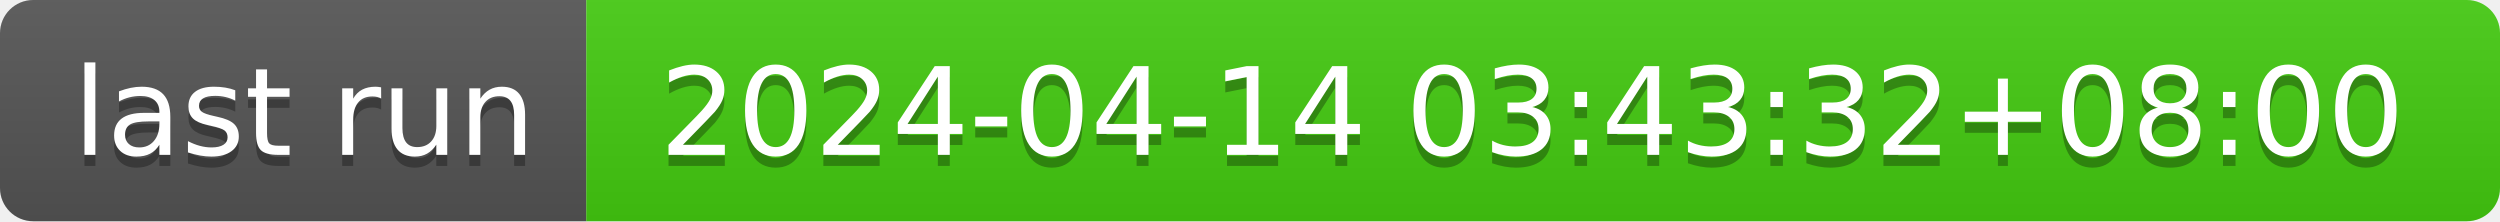
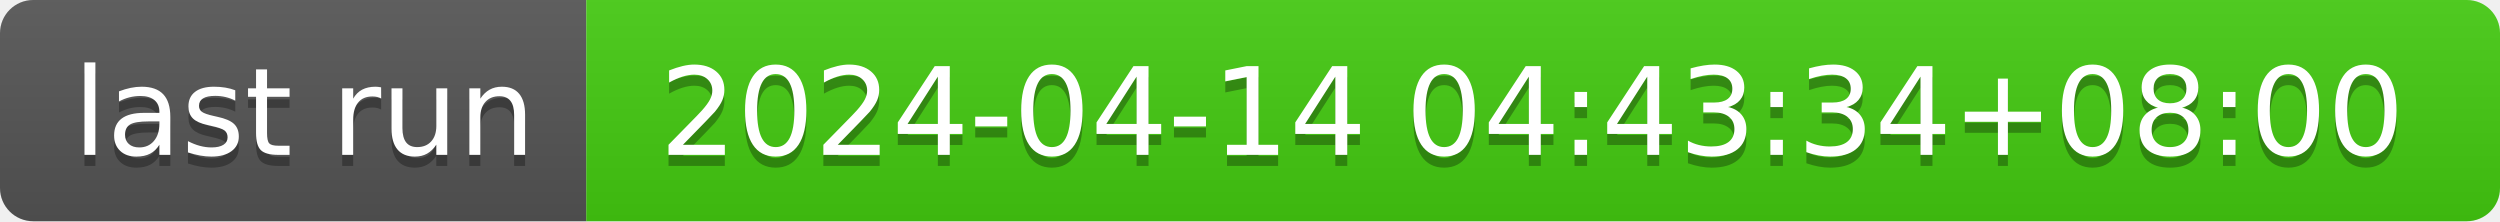
- <svg xmlns="http://www.w3.org/2000/svg" width="226" height="20" role="img" aria-label="last run: 2024-04-14 03:43:32+08:00">
+ <svg xmlns="http://www.w3.org/2000/svg" width="226" height="20" role="img" aria-label="last run: 2024-04-14 04:43:34+08:00">
  <linearGradient id="s" x2="0" y2="100%">
    <stop offset="0" stop-color="#bbb" stop-opacity=".1" />
    <stop offset="1" stop-opacity=".1" />
  </linearGradient>
  <clipPath id="r">
    <rect width="226" height="20" rx="3" fill="#fff" />
  </clipPath>
  <g clip-path="url(#r)">
    <rect width="53" height="20" fill="#555" />
    <rect x="53" width="173" height="20" fill="#4c1" />
    <rect width="226" height="20" fill="url(#s)" />
  </g>
  <g fill="#fff" text-anchor="middle" font-family="Verdana,Geneva,DejaVu Sans,sans-serif" text-rendering="geometricPrecision" font-size="110">
    <text aria-hidden="true" x="275" y="150" fill="#010101" fill-opacity=".3" transform="scale(.1)" textLength="430">last run</text>
    <text x="275" y="140" transform="scale(.1)" fill="#fff" textLength="430">last run</text>
-     <text aria-hidden="true" x="1385" y="150" fill="#010101" fill-opacity=".3" transform="scale(.1)" textLength="1630">2024-04-14 03:43:32+08:00</text>
-     <text x="1385" y="140" transform="scale(.1)" fill="#fff" textLength="1630">2024-04-14 03:43:32+08:00</text>
+     <text aria-hidden="true" x="1385" y="150" fill="#010101" fill-opacity=".3" transform="scale(.1)" textLength="1630">2024-04-14 04:43:34+08:00</text>
+     <text x="1385" y="140" transform="scale(.1)" fill="#fff" textLength="1630">2024-04-14 04:43:34+08:00</text>
  </g>
</svg>
